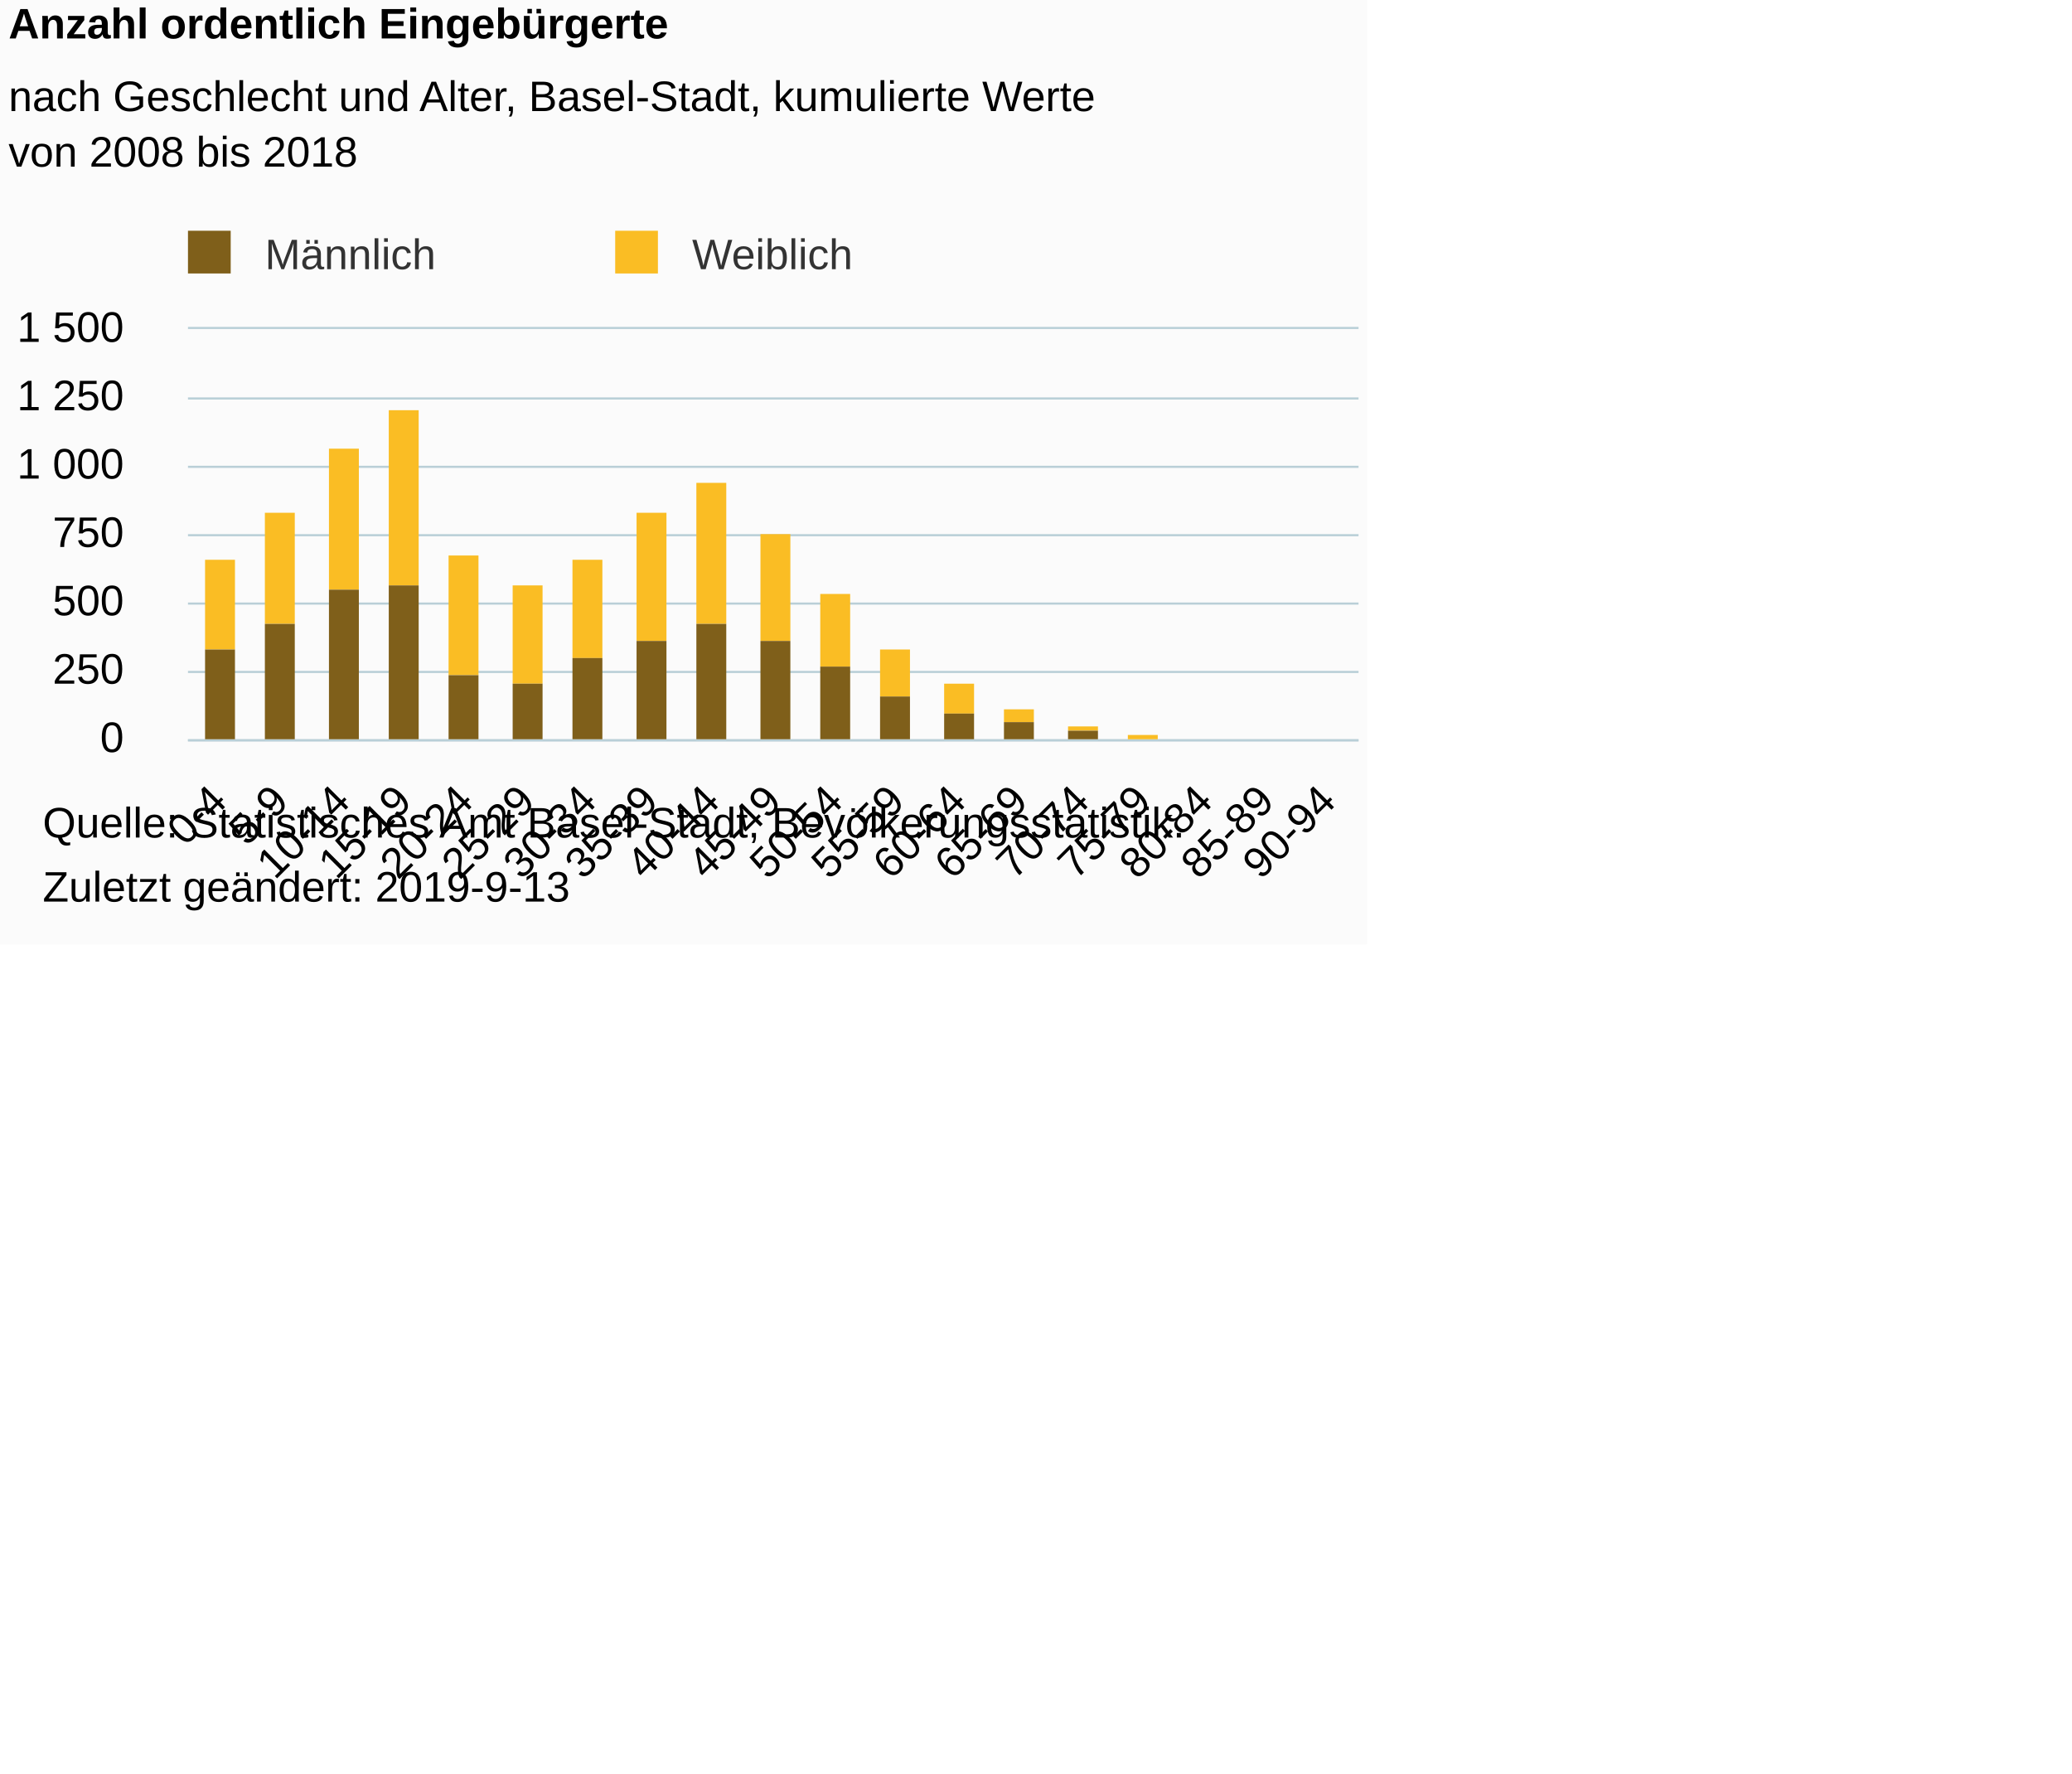
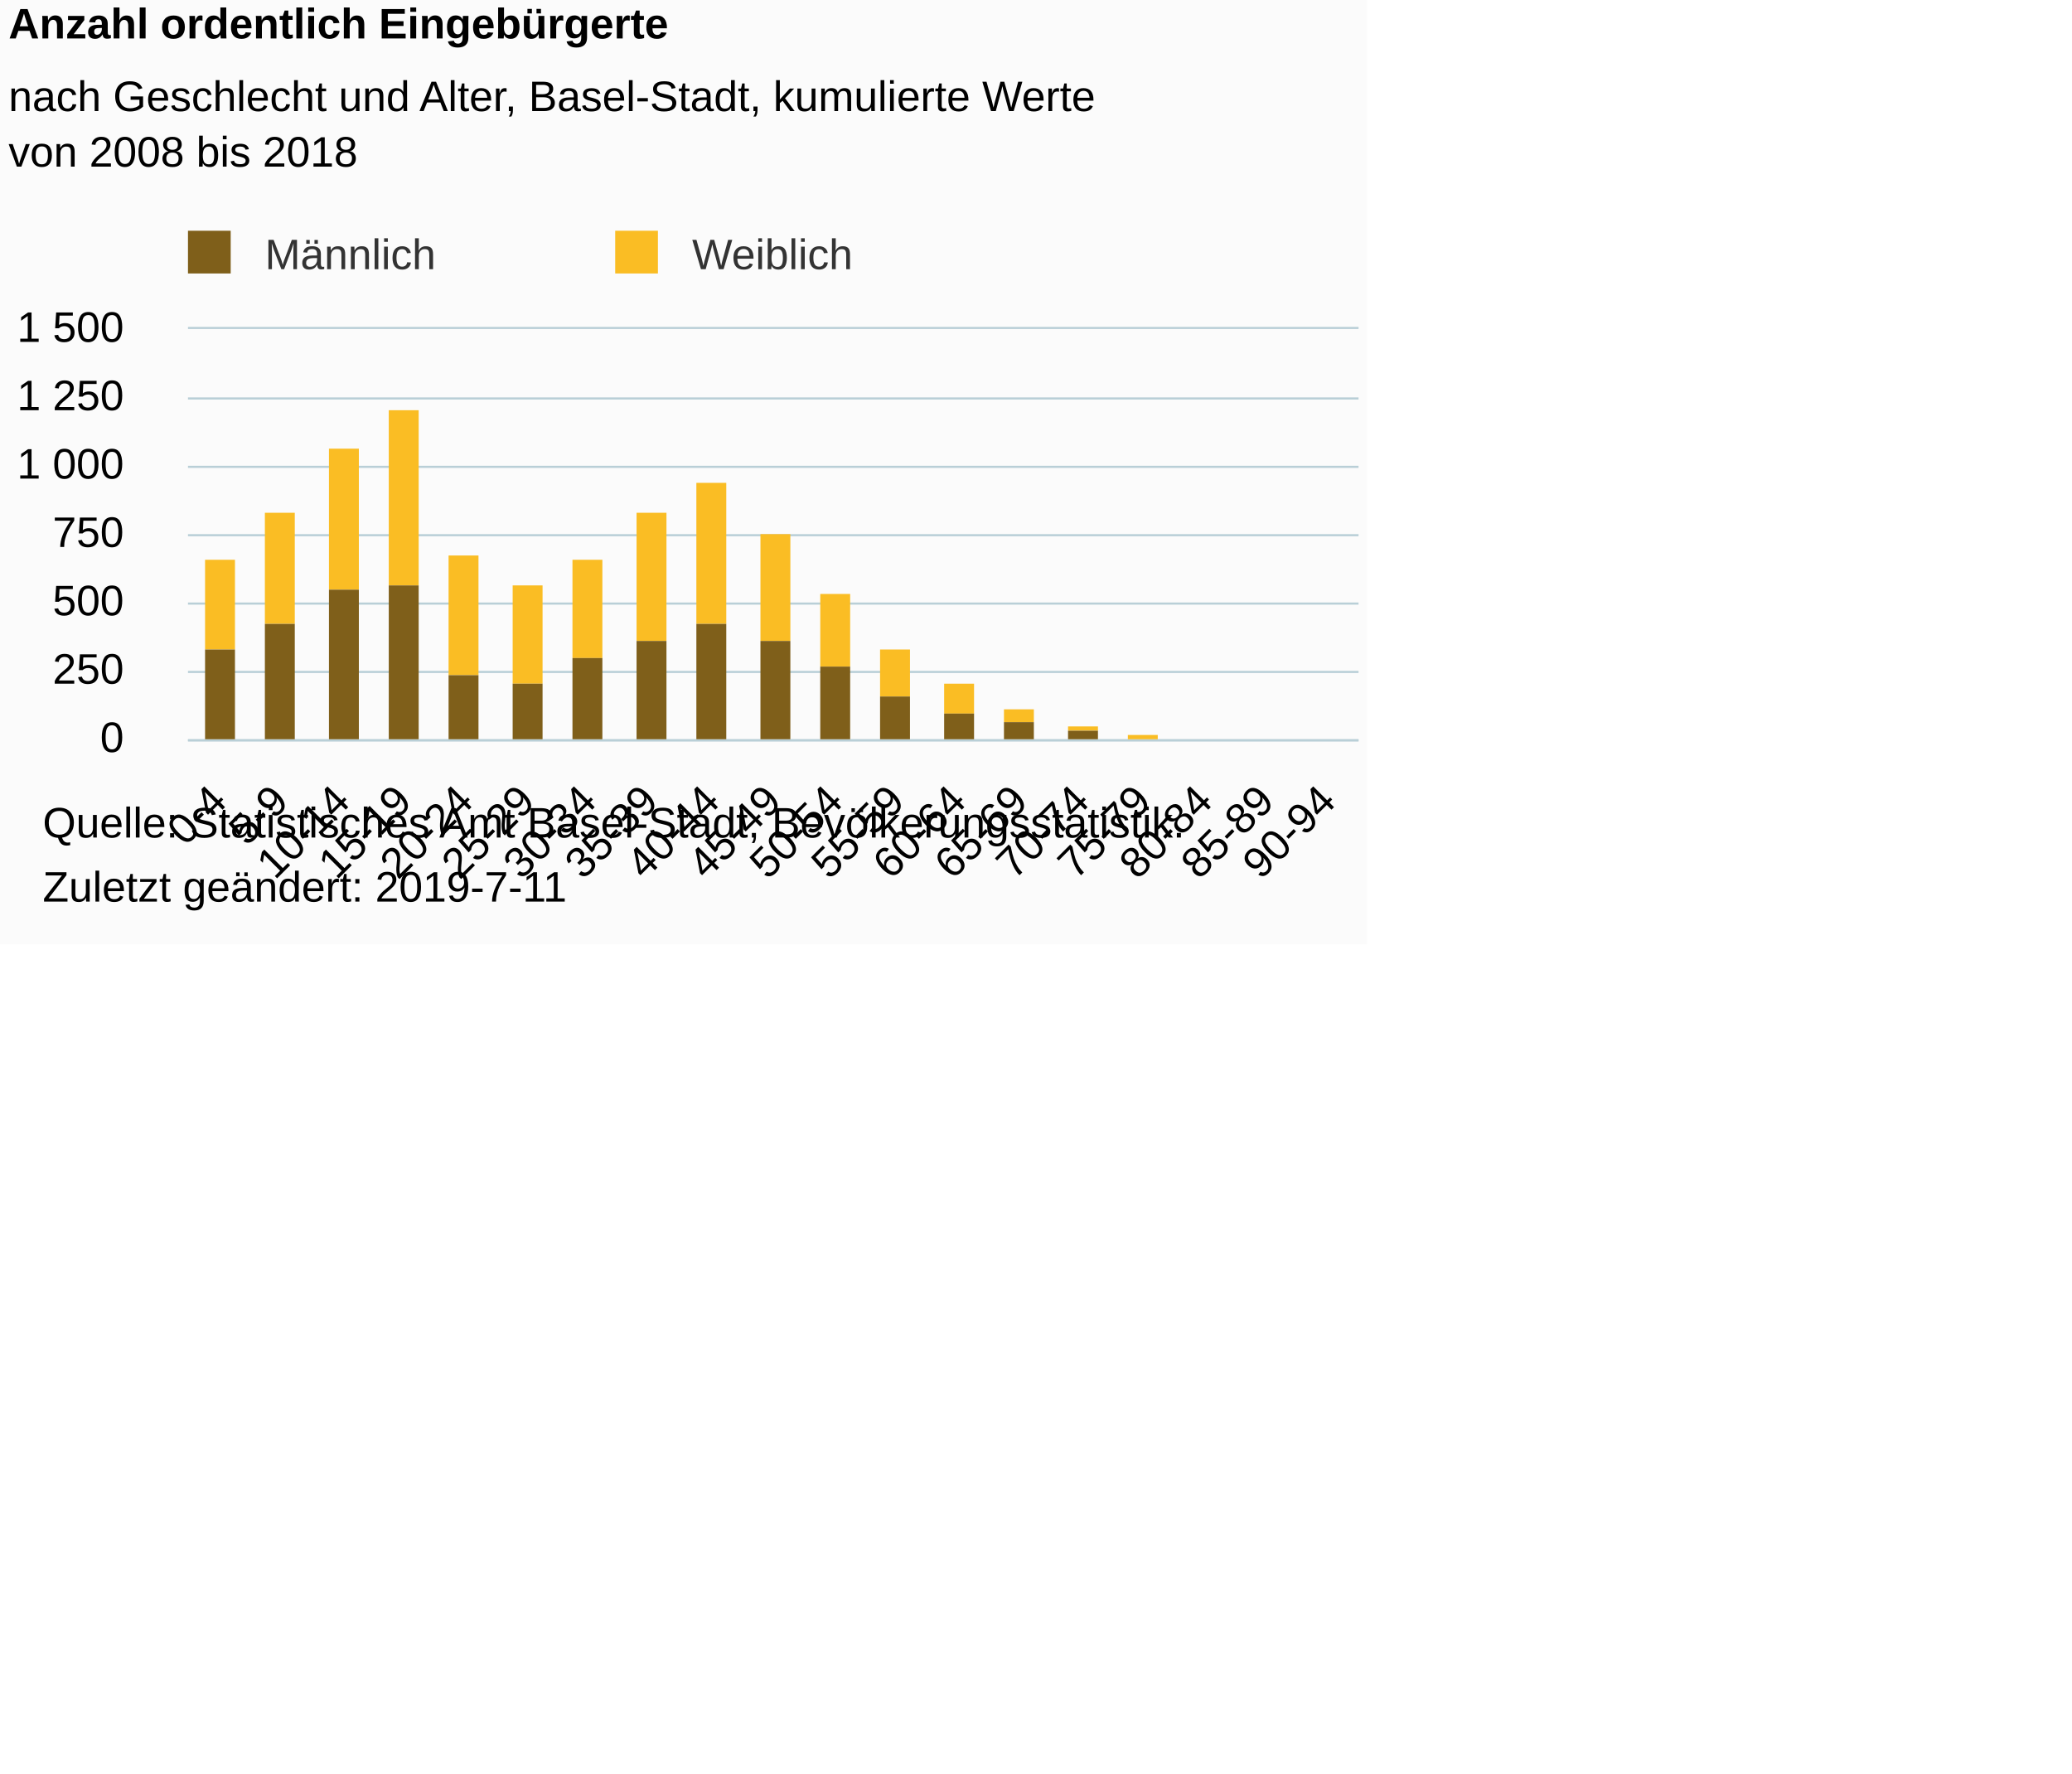
<svg xmlns="http://www.w3.org/2000/svg" version="1.1" class="highcharts-root" style="font-family:Arial;font-size:12px;" viewBox="0 0 485 415">
  <defs>
-     <clipPath id="highcharts-304pfht-6">
+     <clipPath id="highcharts-azg3icn-6">
      <rect x="0" y="0" width="274" height="96" fill="none" />
    </clipPath>
-     <clipPath id="highcharts-304pfht-7">
+     <clipPath id="highcharts-azg3icn-7">
      <rect x="0" y="0" width="274" height="96" fill="none" />
    </clipPath>
  </defs>
  <rect fill="#fbfbfb" class="highcharts-background" x="0" y="0" width="320" height="221" rx="0" ry="0" />
  <rect fill="none" class="highcharts-plot-background" x="44" y="77" width="274" height="96" />
  <g class="highcharts-pane-group" data-z-index="0" />
  <g class="highcharts-grid highcharts-xaxis-grid " data-z-index="1">
    <path fill="none" data-z-index="1" class="highcharts-grid-line" d="M 57.5 77 L 57.5 173" opacity="1" />
    <path fill="none" data-z-index="1" class="highcharts-grid-line" d="M 72.5 77 L 72.5 173" opacity="1" />
    <path fill="none" data-z-index="1" class="highcharts-grid-line" d="M 86.5 77 L 86.5 173" opacity="1" />
    <path fill="none" data-z-index="1" class="highcharts-grid-line" d="M 101.5 77 L 101.5 173" opacity="1" />
    <path fill="none" data-z-index="1" class="highcharts-grid-line" d="M 115.5 77 L 115.5 173" opacity="1" />
    <path fill="none" data-z-index="1" class="highcharts-grid-line" d="M 130.5 77 L 130.5 173" opacity="1" />
    <path fill="none" data-z-index="1" class="highcharts-grid-line" d="M 144.5 77 L 144.5 173" opacity="1" />
    <path fill="none" data-z-index="1" class="highcharts-grid-line" d="M 158.5 77 L 158.5 173" opacity="1" />
    <path fill="none" data-z-index="1" class="highcharts-grid-line" d="M 173.5 77 L 173.5 173" opacity="1" />
    <path fill="none" data-z-index="1" class="highcharts-grid-line" d="M 187.5 77 L 187.5 173" opacity="1" />
    <path fill="none" data-z-index="1" class="highcharts-grid-line" d="M 202.5 77 L 202.5 173" opacity="1" />
    <path fill="none" data-z-index="1" class="highcharts-grid-line" d="M 216.5 77 L 216.5 173" opacity="1" />
    <path fill="none" data-z-index="1" class="highcharts-grid-line" d="M 230.5 77 L 230.5 173" opacity="1" />
    <path fill="none" data-z-index="1" class="highcharts-grid-line" d="M 245.5 77 L 245.5 173" opacity="1" />
    <path fill="none" data-z-index="1" class="highcharts-grid-line" d="M 259.5 77 L 259.5 173" opacity="1" />
    <path fill="none" data-z-index="1" class="highcharts-grid-line" d="M 274.5 77 L 274.5 173" opacity="1" />
    <path fill="none" data-z-index="1" class="highcharts-grid-line" d="M 288.5 77 L 288.5 173" opacity="1" />
    <path fill="none" data-z-index="1" class="highcharts-grid-line" d="M 303.5 77 L 303.5 173" opacity="1" />
    <path fill="none" data-z-index="1" class="highcharts-grid-line" d="M 317.5 77 L 317.5 173" opacity="1" />
    <path fill="none" data-z-index="1" class="highcharts-grid-line" d="M 43.5 77 L 43.5 173" opacity="1" />
  </g>
  <g class="highcharts-grid highcharts-yaxis-grid " data-z-index="1">
    <path fill="none" stroke="#B9CFD7" stroke-width="0.5" data-z-index="1" class="highcharts-grid-line" d="M 44 173.25 L 318 173.25" opacity="1" />
    <path fill="none" stroke="#B9CFD7" stroke-width="0.5" data-z-index="1" class="highcharts-grid-line" d="M 44 157.25 L 318 157.25" opacity="1" />
    <path fill="none" stroke="#B9CFD7" stroke-width="0.5" data-z-index="1" class="highcharts-grid-line" d="M 44 141.25 L 318 141.25" opacity="1" />
    <path fill="none" stroke="#B9CFD7" stroke-width="0.5" data-z-index="1" class="highcharts-grid-line" d="M 44 125.25 L 318 125.25" opacity="1" />
    <path fill="none" stroke="#B9CFD7" stroke-width="0.5" data-z-index="1" class="highcharts-grid-line" d="M 44 109.25 L 318 109.25" opacity="1" />
    <path fill="none" stroke="#B9CFD7" stroke-width="0.5" data-z-index="1" class="highcharts-grid-line" d="M 44 93.25 L 318 93.25" opacity="1" />
    <path fill="none" stroke="#B9CFD7" stroke-width="0.5" data-z-index="1" class="highcharts-grid-line" d="M 44 76.75 L 318 76.75" opacity="1" />
  </g>
  <rect fill="none" class="highcharts-plot-border" data-z-index="1" x="44" y="77" width="274" height="96" />
  <g class="highcharts-axis highcharts-xaxis " data-z-index="2">
    <path fill="none" class="highcharts-axis-line" stroke="#B9CFD7" stroke-width="0.5" data-z-index="7" d="M 44 173.25 L 318 173.25" />
  </g>
  <g class="highcharts-axis highcharts-yaxis " data-z-index="2">
    <path fill="none" class="highcharts-axis-line" data-z-index="7" d="M 44 77 L 44 173" />
  </g>
  <g class="highcharts-series-group" data-z-index="3">
-     <g data-z-index="0.1" class="highcharts-series highcharts-series-0 highcharts-column-series " transform="translate(44,77) scale(1 1)" clip-path="url(#highcharts-304pfht-7)">
+     <g data-z-index="0.1" class="highcharts-series highcharts-series-0 highcharts-column-series " transform="translate(44,77) scale(1 1)" clip-path="url(#highcharts-azg3icn-7)">
      <rect x="4" y="54" width="7" height="21" fill="#FABD24" class="highcharts-point" />
      <rect x="18" y="43" width="7" height="26" fill="#FABD24" class="highcharts-point" />
      <rect x="33" y="28" width="7" height="33" fill="#FABD24" class="highcharts-point" />
      <rect x="47" y="19" width="7" height="41" fill="#FABD24" class="highcharts-point" />
      <rect x="61" y="53" width="7" height="28" fill="#FABD24" class="highcharts-point" />
      <rect x="76" y="60" width="7" height="23" fill="#FABD24" class="highcharts-point" />
      <rect x="90" y="54" width="7" height="23" fill="#FABD24" class="highcharts-point" />
      <rect x="105" y="43" width="7" height="30" fill="#FABD24" class="highcharts-point" />
      <rect x="119" y="36" width="7" height="33" fill="#FABD24" class="highcharts-point" />
      <rect x="134" y="48" width="7" height="25" fill="#FABD24" class="highcharts-point" />
      <rect x="148" y="62" width="7" height="17" fill="#FABD24" class="highcharts-point" />
      <rect x="162" y="75" width="7" height="11" fill="#FABD24" class="highcharts-point" />
      <rect x="177" y="83" width="7" height="7" fill="#FABD24" class="highcharts-point" />
      <rect x="191" y="89" width="7" height="3" fill="#FABD24" class="highcharts-point" />
      <rect x="206" y="93" width="7" height="1" fill="#FABD24" class="highcharts-point" />
      <rect x="220" y="95" width="7" height="1" fill="#FABD24" class="highcharts-point" />
      <rect x="234" y="97" width="7" height="0" fill="#FABD24" class="highcharts-point" />
      <rect x="249" y="97" width="7" height="0" fill="#FABD24" class="highcharts-point" />
      <rect x="263" y="97" width="7" height="0" fill="#FABD24" class="highcharts-point" />
    </g>
    <g data-z-index="0.1" class="highcharts-markers highcharts-series-0 highcharts-column-series " transform="translate(44,77) scale(1 1)" clip-path="none" />
-     <g data-z-index="0.1" class="highcharts-series highcharts-series-1 highcharts-column-series " transform="translate(44,77) scale(1 1)" clip-path="url(#highcharts-304pfht-7)">
+     <g data-z-index="0.1" class="highcharts-series highcharts-series-1 highcharts-column-series " transform="translate(44,77) scale(1 1)" clip-path="url(#highcharts-azg3icn-7)">
      <rect x="4" y="75" width="7" height="22" fill="#7F5F1A" class="highcharts-point" />
      <rect x="18" y="69" width="7" height="28" fill="#7F5F1A" class="highcharts-point" />
      <rect x="33" y="61" width="7" height="36" fill="#7F5F1A" class="highcharts-point" />
      <rect x="47" y="60" width="7" height="37" fill="#7F5F1A" class="highcharts-point" />
      <rect x="61" y="81" width="7" height="16" fill="#7F5F1A" class="highcharts-point" />
      <rect x="76" y="83" width="7" height="14" fill="#7F5F1A" class="highcharts-point" />
      <rect x="90" y="77" width="7" height="20" fill="#7F5F1A" class="highcharts-point" />
      <rect x="105" y="73" width="7" height="24" fill="#7F5F1A" class="highcharts-point" />
      <rect x="119" y="69" width="7" height="28" fill="#7F5F1A" class="highcharts-point" />
      <rect x="134" y="73" width="7" height="24" fill="#7F5F1A" class="highcharts-point" />
      <rect x="148" y="79" width="7" height="18" fill="#7F5F1A" class="highcharts-point" />
      <rect x="162" y="86" width="7" height="11" fill="#7F5F1A" class="highcharts-point" />
      <rect x="177" y="90" width="7" height="7" fill="#7F5F1A" class="highcharts-point" />
      <rect x="191" y="92" width="7" height="5" fill="#7F5F1A" class="highcharts-point" />
      <rect x="206" y="94" width="7" height="3" fill="#7F5F1A" class="highcharts-point" />
      <rect x="220" y="96" width="7" height="1" fill="#7F5F1A" class="highcharts-point" />
      <rect x="234" y="97" width="7" height="0" fill="#7F5F1A" class="highcharts-point" />
      <rect x="249" y="97" width="7" height="0" fill="#7F5F1A" class="highcharts-point" />
      <rect x="263" y="97" width="7" height="0" fill="#7F5F1A" class="highcharts-point" />
    </g>
    <g data-z-index="0.1" class="highcharts-markers highcharts-series-1 highcharts-column-series " transform="translate(44,77) scale(1 1)" clip-path="none" />
  </g>
  <text x="2" text-anchor="start" class="highcharts-title" data-z-index="4" style="color:#000000;font-size:10px;font-weight:bold;fill:#000000;" y="9">
    <tspan>Anzahl ordentlich Eingebürgerte</tspan>
  </text>
  <text x="2" text-anchor="start" class="highcharts-subtitle" data-z-index="4" style="color:#000000;font-size:10px;font-weight:normal;font-family:Arial;fill:#000000;" y="26">
    <tspan>nach Geschlecht und Alter, Basel-Stadt, kumulierte Werte</tspan>
    <tspan dy="13" x="2">von 2008 bis 2018</tspan>
  </text>
  <g class="highcharts-legend" data-z-index="7" transform="translate(41,55)">
    <rect fill="none" class="highcharts-legend-box" rx="0" ry="0" x="0" y="0" width="180" height="10" visibility="visible" />
    <g data-z-index="1">
      <g>
        <g class="highcharts-legend-item highcharts-column-series highcharts-color-undefined highcharts-series-1" data-z-index="1" transform="translate(0,-5)">
          <text x="21" style="color:#333333;font-size:10px;font-weight:normal;cursor:pointer;fill:#333333;" text-anchor="start" data-z-index="2" y="13">
            <tspan>Männlich</tspan>
          </text>
          <rect x="3" y="4" width="10" height="10" fill="#7F5F1A" class="highcharts-point" data-z-index="3" />
        </g>
        <g class="highcharts-legend-item highcharts-column-series highcharts-color-undefined highcharts-series-0" data-z-index="1" transform="translate(100,-5)">
          <text x="21" y="13" style="color:#333333;font-size:10px;font-weight:normal;cursor:pointer;fill:#333333;" text-anchor="start" data-z-index="2">
            <tspan>Weiblich</tspan>
          </text>
          <rect x="3" y="4" width="10" height="10" fill="#FABD24" class="highcharts-point" data-z-index="3" />
        </g>
      </g>
    </g>
  </g>
  <g class="highcharts-axis-labels highcharts-xaxis-labels " data-z-index="7">
    <text x="53.568" style="color:#000000;cursor:default;font-size:10px;fill:#000000;" text-anchor="end" transform="translate(0,0) rotate(-45 53.56755 188)" y="188" opacity="1">0-4</text>
    <text x="67.989" style="color:#000000;cursor:default;font-size:10px;fill:#000000;" text-anchor="end" transform="translate(0,0) rotate(-45 67.9886 188)" y="188" opacity="1">5-9</text>
    <text x="82.41" style="color:#000000;cursor:default;font-size:10px;fill:#000000;" text-anchor="end" transform="translate(0,0) rotate(-45 82.40965 188)" y="188" opacity="1">10-14</text>
    <text x="96.831" style="color:#000000;cursor:default;font-size:10px;fill:#000000;" text-anchor="end" transform="translate(0,0) rotate(-45 96.83071 188)" y="188" opacity="1">15-19</text>
    <text x="111.252" style="color:#000000;cursor:default;font-size:10px;fill:#000000;" text-anchor="end" transform="translate(0,0) rotate(-45 111.2518 188)" y="188" opacity="1">20-24</text>
    <text x="125.673" style="color:#000000;cursor:default;font-size:10px;fill:#000000;" text-anchor="end" transform="translate(0,0) rotate(-45 125.6728 188)" y="188" opacity="1">25-29</text>
    <text x="140.094" style="color:#000000;cursor:default;font-size:10px;fill:#000000;" text-anchor="end" transform="translate(0,0) rotate(-45 140.0939 188)" y="188" opacity="1">30-34</text>
    <text x="154.515" style="color:#000000;cursor:default;font-size:10px;fill:#000000;" text-anchor="end" transform="translate(0,0) rotate(-45 154.5149 188)" y="188" opacity="1">35-39</text>
    <text x="168.936" style="color:#000000;cursor:default;font-size:10px;fill:#000000;" text-anchor="end" transform="translate(0,0) rotate(-45 168.936 188)" y="188" opacity="1">40-44</text>
    <text x="183.357" style="color:#000000;cursor:default;font-size:10px;fill:#000000;" text-anchor="end" transform="translate(0,0) rotate(-45 183.357 188)" y="188" opacity="1">45-49</text>
    <text x="197.778" style="color:#000000;cursor:default;font-size:10px;fill:#000000;" text-anchor="end" transform="translate(0,0) rotate(-45 197.7781 188)" y="188" opacity="1">50-54</text>
    <text x="212.199" style="color:#000000;cursor:default;font-size:10px;fill:#000000;" text-anchor="end" transform="translate(0,0) rotate(-45 212.1991 188)" y="188" opacity="1">55-59</text>
    <text x="226.62" style="color:#000000;cursor:default;font-size:10px;fill:#000000;" text-anchor="end" transform="translate(0,0) rotate(-45 226.6202 188)" y="188" opacity="1">60-64</text>
    <text x="241.041" style="color:#000000;cursor:default;font-size:10px;fill:#000000;" text-anchor="end" transform="translate(0,0) rotate(-45 241.0412 188)" y="188" opacity="1">65-69</text>
    <text x="255.462" style="color:#000000;cursor:default;font-size:10px;fill:#000000;" text-anchor="end" transform="translate(0,0) rotate(-45 255.4623 188)" y="188" opacity="1">70-74</text>
    <text x="269.883" style="color:#000000;cursor:default;font-size:10px;fill:#000000;" text-anchor="end" transform="translate(0,0) rotate(-45 269.8833 188)" y="188" opacity="1">75-79</text>
    <text x="284.304" style="color:#000000;cursor:default;font-size:10px;fill:#000000;" text-anchor="end" transform="translate(0,0) rotate(-45 284.3044 188)" y="188" opacity="1">80-84</text>
    <text x="298.725" style="color:#000000;cursor:default;font-size:10px;fill:#000000;" text-anchor="end" transform="translate(0,0) rotate(-45 298.7254 188)" y="188" opacity="1">85-89</text>
    <text x="313.146" style="color:#000000;cursor:default;font-size:10px;fill:#000000;" text-anchor="end" transform="translate(0,0) rotate(-45 313.1465 188)" y="188" opacity="1">90-94</text>
  </g>
  <g class="highcharts-axis-labels highcharts-yaxis-labels " data-z-index="7">
    <text x="29" style="color:#000000;cursor:default;font-size:10px;fill:#000000;" text-anchor="end" transform="translate(0,0)" y="176" opacity="1">0</text>
    <text x="29" style="color:#000000;cursor:default;font-size:10px;fill:#000000;" text-anchor="end" transform="translate(0,0)" y="160" opacity="1">250</text>
    <text x="29" style="color:#000000;cursor:default;font-size:10px;fill:#000000;" text-anchor="end" transform="translate(0,0)" y="144" opacity="1">500</text>
    <text x="29" style="color:#000000;cursor:default;font-size:10px;fill:#000000;" text-anchor="end" transform="translate(0,0)" y="128" opacity="1">750</text>
    <text x="29" style="color:#000000;cursor:default;font-size:10px;fill:#000000;" text-anchor="end" transform="translate(0,0)" y="112" opacity="1">
      <tspan>1 000</tspan>
    </text>
    <text x="29" style="color:#000000;cursor:default;font-size:10px;fill:#000000;" text-anchor="end" transform="translate(0,0)" y="96" opacity="1">
      <tspan>1 250</tspan>
    </text>
    <text x="29" style="color:#000000;cursor:default;font-size:10px;fill:#000000;" text-anchor="end" transform="translate(0,0)" y="80" opacity="1">
      <tspan>1 500</tspan>
    </text>
  </g>
  <text x="10" class="highcharts-credits" text-anchor="start" data-z-index="8" style="cursor:default;color:#000000;font-size:10;fill:#000000;" y="196">
    <tspan>Quelle: Statistisches Amt Basel-Stadt, Bevölkerungsstatistik.</tspan>
-     <tspan x="10" dy="15">Zuletzt geändert: 2019-9-13</tspan>
+     <tspan x="10" dy="15">Zuletzt geändert: 2019-7-11</tspan>
  </text>
</svg>
